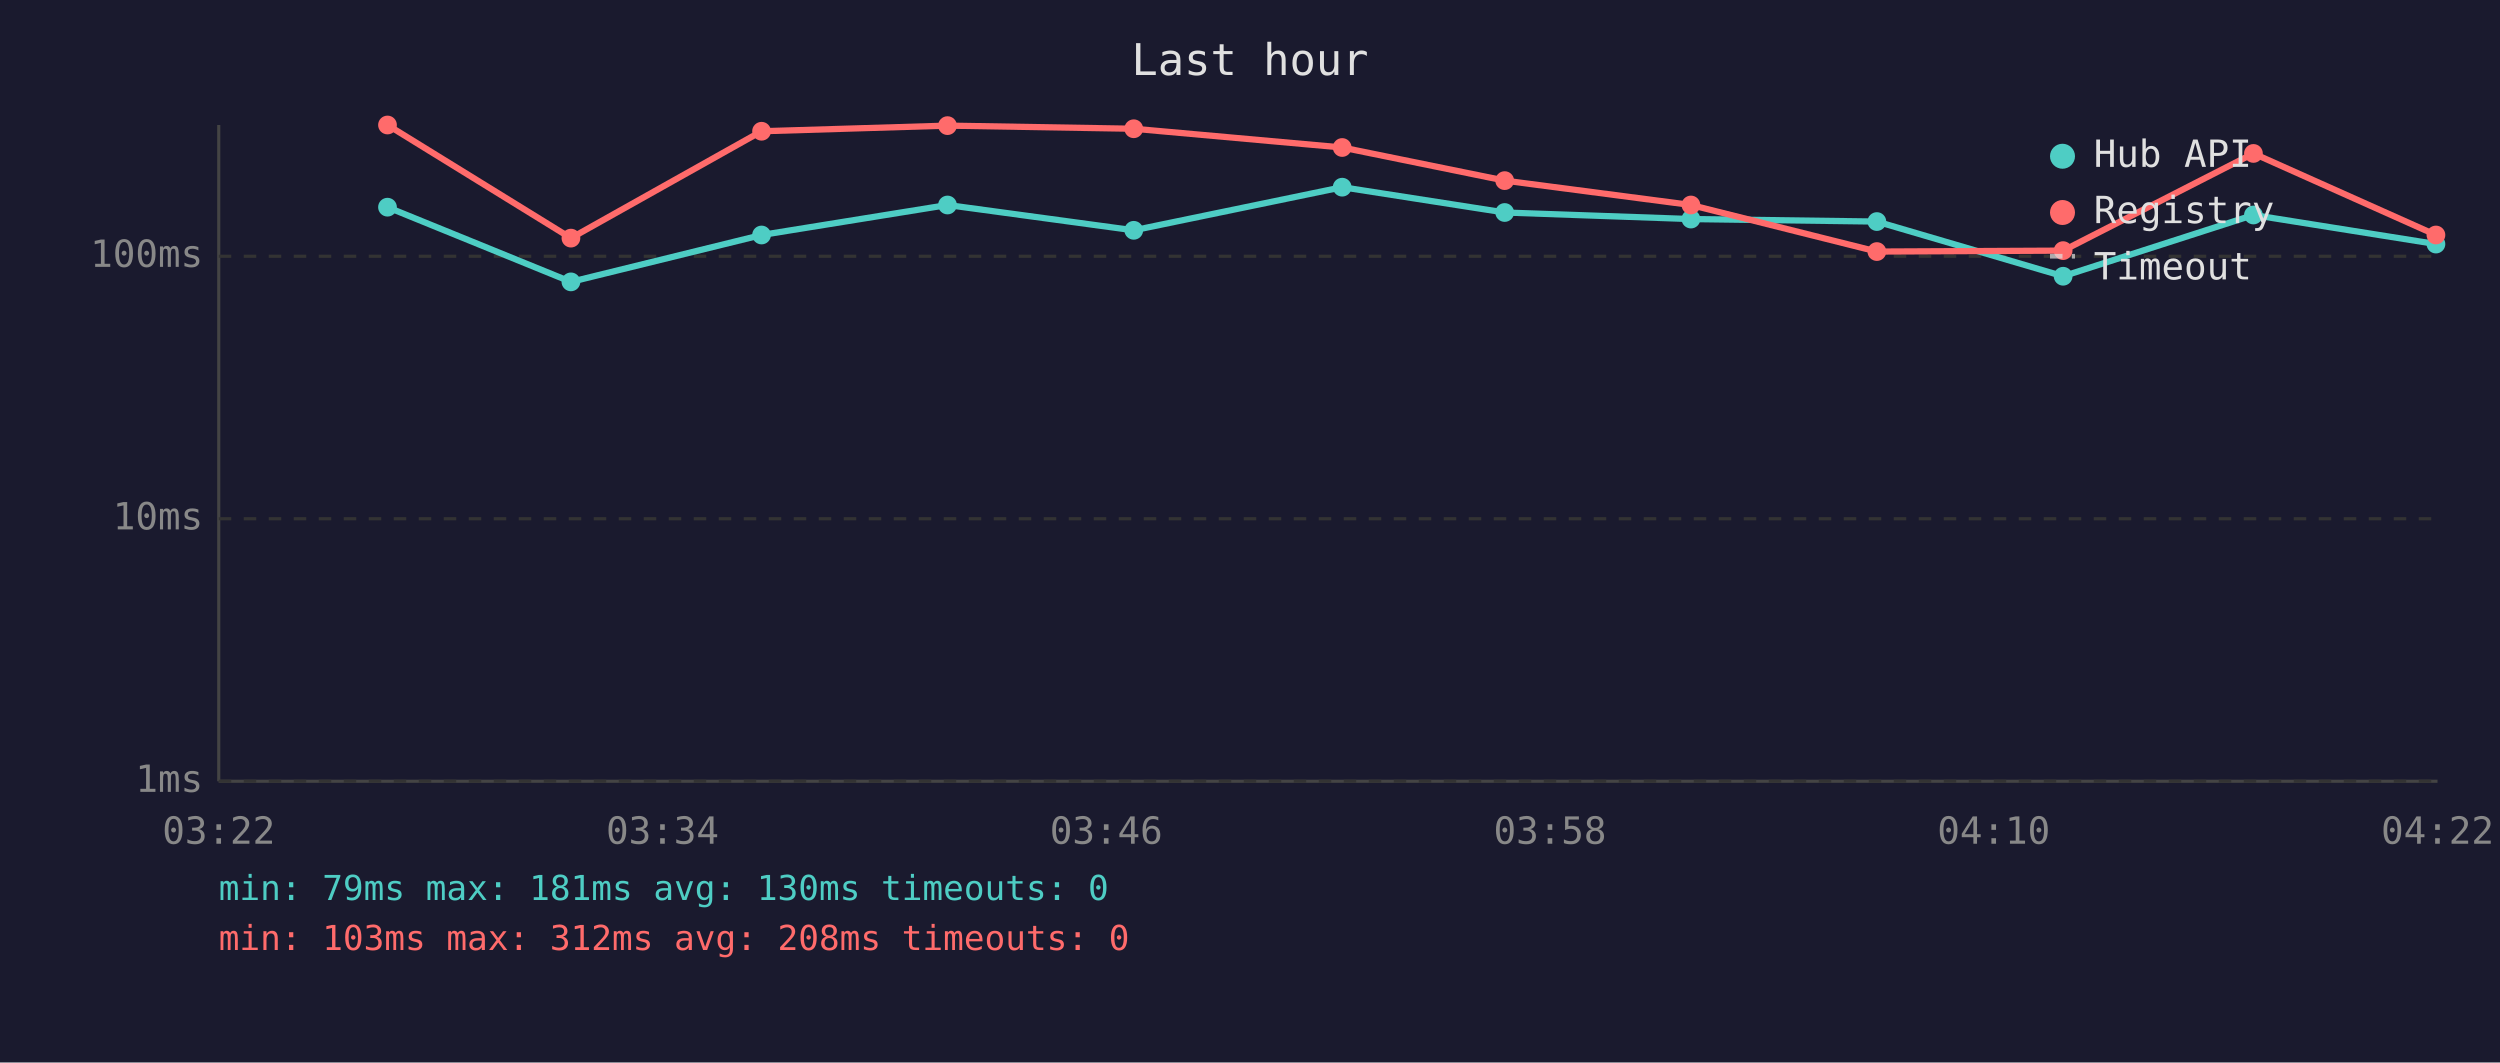
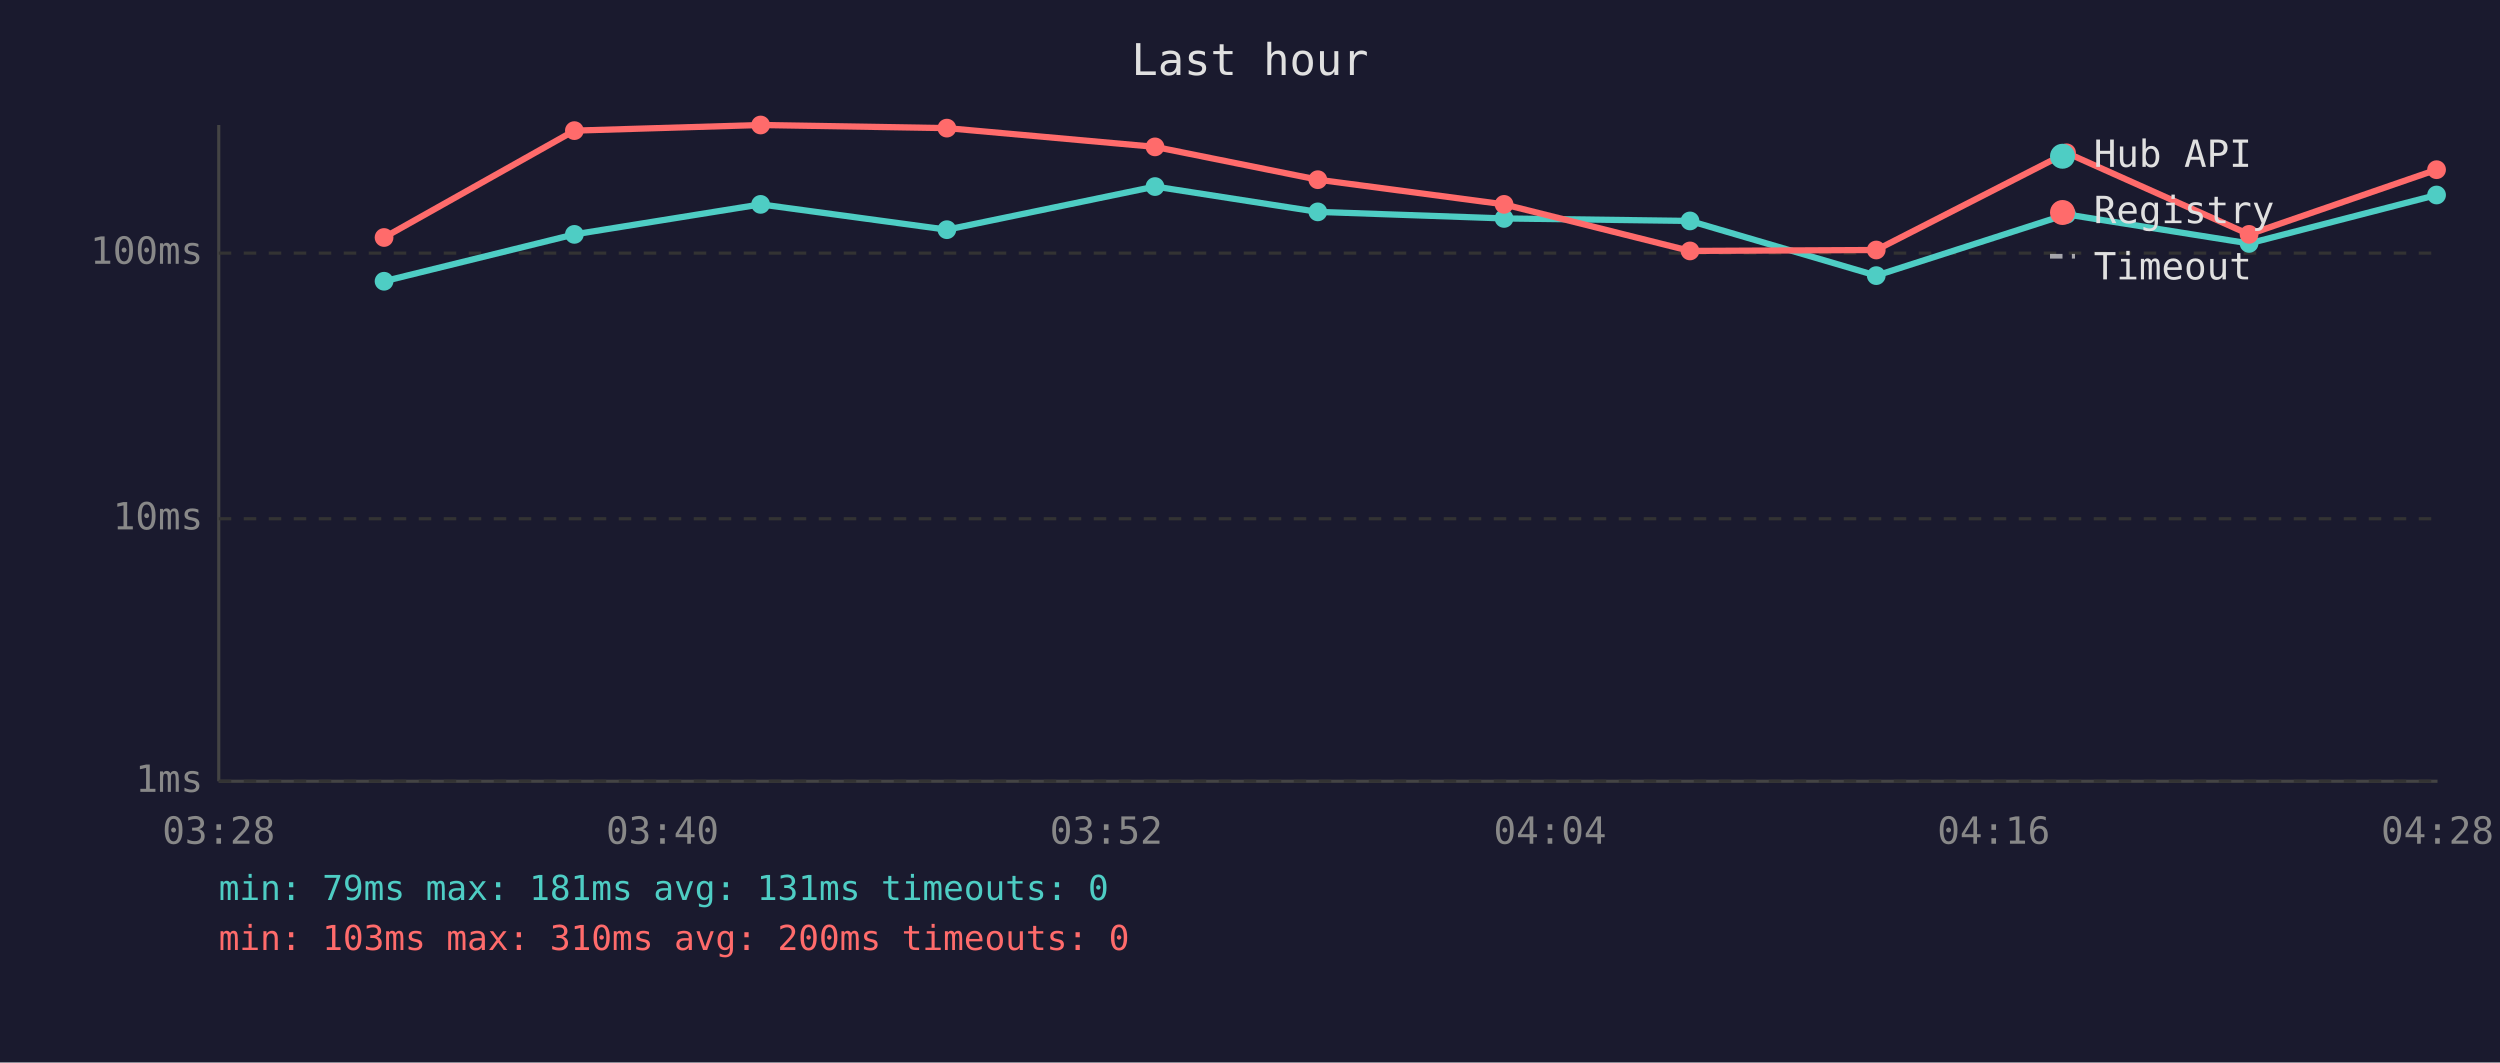
<svg xmlns="http://www.w3.org/2000/svg" viewBox="0 0 800 340" font-family="monospace" font-size="12">
  <rect width="800" height="340" fill="#1a1a2e" />
  <text x="400" y="24" fill="#e0e0e0" font-size="14" text-anchor="middle">Last hour</text>
  <line x1="70" y1="40" x2="70" y2="250" stroke="#444" stroke-width="1" />
  <line x1="70" y1="250" x2="780" y2="250" stroke="#444" stroke-width="1" />
  <line x1="70" y1="250" x2="780" y2="250" stroke="#333" stroke-width="1" stroke-dasharray="4" />
  <text x="65" y="250" fill="#888" text-anchor="end" dominant-baseline="middle">1ms</text>
  <line x1="70" y1="166" x2="780" y2="166" stroke="#333" stroke-width="1" stroke-dasharray="4" />
  <text x="65" y="166" fill="#888" text-anchor="end" dominant-baseline="middle">10ms</text>
-   <line x1="70" y1="82" x2="780" y2="82" stroke="#333" stroke-width="1" stroke-dasharray="4" />
-   <text x="65" y="82" fill="#888" text-anchor="end" dominant-baseline="middle">100ms</text>
-   <text x="70" y="270" fill="#888" text-anchor="middle">03:22</text>
-   <text x="212" y="270" fill="#888" text-anchor="middle">03:34</text>
-   <text x="354" y="270" fill="#888" text-anchor="middle">03:46</text>
-   <text x="496" y="270" fill="#888" text-anchor="middle">03:58</text>
-   <text x="638" y="270" fill="#888" text-anchor="middle">04:10</text>
-   <text x="780" y="270" fill="#888" text-anchor="middle">04:22</text>
-   <polyline points="124.0,66.3 182.7,90.2 243.7,75.2 303.2,65.6 362.8,73.7 429.5,59.9 481.5,68.0 541.1,70.1 600.6,70.9 660.2,88.4 721.1,68.8 779.5,78.1" fill="none" stroke="#4ecdc4" stroke-width="2" opacity="1" />
-   <circle cx="124.0" cy="66.3" r="3" fill="#4ecdc4" />
-   <circle cx="182.7" cy="90.2" r="3" fill="#4ecdc4" />
-   <circle cx="243.7" cy="75.2" r="3" fill="#4ecdc4" />
-   <circle cx="303.2" cy="65.6" r="3" fill="#4ecdc4" />
-   <circle cx="362.8" cy="73.7" r="3" fill="#4ecdc4" />
-   <circle cx="429.5" cy="59.9" r="3" fill="#4ecdc4" />
-   <circle cx="481.5" cy="68.0" r="3" fill="#4ecdc4" />
-   <circle cx="541.1" cy="70.1" r="3" fill="#4ecdc4" />
-   <circle cx="600.6" cy="70.9" r="3" fill="#4ecdc4" />
-   <circle cx="660.2" cy="88.4" r="3" fill="#4ecdc4" />
-   <circle cx="721.1" cy="68.8" r="3" fill="#4ecdc4" />
-   <circle cx="779.5" cy="78.1" r="3" fill="#4ecdc4" />
-   <polyline points="124.0,40.0 182.7,76.2 243.7,42.0 303.2,40.2 362.8,41.2 429.5,47.2 481.5,57.8 541.1,65.6 600.6,80.5 660.2,80.2 721.1,49.1 779.5,75.2" fill="none" stroke="#ff6b6b" stroke-width="2" opacity="1" />
-   <circle cx="124.0" cy="40.0" r="3" fill="#ff6b6b" />
-   <circle cx="182.7" cy="76.2" r="3" fill="#ff6b6b" />
-   <circle cx="243.7" cy="42.0" r="3" fill="#ff6b6b" />
-   <circle cx="303.2" cy="40.2" r="3" fill="#ff6b6b" />
-   <circle cx="362.8" cy="41.2" r="3" fill="#ff6b6b" />
-   <circle cx="429.5" cy="47.2" r="3" fill="#ff6b6b" />
-   <circle cx="481.5" cy="57.8" r="3" fill="#ff6b6b" />
-   <circle cx="541.1" cy="65.6" r="3" fill="#ff6b6b" />
-   <circle cx="600.6" cy="80.5" r="3" fill="#ff6b6b" />
-   <circle cx="660.2" cy="80.2" r="3" fill="#ff6b6b" />
-   <circle cx="721.1" cy="49.1" r="3" fill="#ff6b6b" />
-   <circle cx="779.5" cy="75.2" r="3" fill="#ff6b6b" />
+   <line x1="70" y1="81" x2="780" y2="81" stroke="#333" stroke-width="1" stroke-dasharray="4" />
+   <text x="65" y="81" fill="#888" text-anchor="end" dominant-baseline="middle">100ms</text>
+   <text x="70" y="270" fill="#888" text-anchor="middle">03:28</text>
+   <text x="212" y="270" fill="#888" text-anchor="middle">03:40</text>
+   <text x="354" y="270" fill="#888" text-anchor="middle">03:52</text>
+   <text x="496" y="270" fill="#888" text-anchor="middle">04:04</text>
+   <text x="638" y="270" fill="#888" text-anchor="middle">04:16</text>
+   <text x="780" y="270" fill="#888" text-anchor="middle">04:28</text>
+   <polyline points="122.9,90.0 183.8,75.0 243.4,65.4 303.0,73.5 369.6,59.7 421.7,67.8 481.3,69.9 540.8,70.7 600.4,88.2 661.3,68.6 719.7,77.9 779.7,62.4" fill="none" stroke="#4ecdc4" stroke-width="2" opacity="1" />
+   <circle cx="122.9" cy="90.0" r="3" fill="#4ecdc4" />
+   <circle cx="183.8" cy="75.0" r="3" fill="#4ecdc4" />
+   <circle cx="243.4" cy="65.4" r="3" fill="#4ecdc4" />
+   <circle cx="303.0" cy="73.5" r="3" fill="#4ecdc4" />
+   <circle cx="369.6" cy="59.7" r="3" fill="#4ecdc4" />
+   <circle cx="421.7" cy="67.8" r="3" fill="#4ecdc4" />
+   <circle cx="481.3" cy="69.9" r="3" fill="#4ecdc4" />
+   <circle cx="540.8" cy="70.7" r="3" fill="#4ecdc4" />
+   <circle cx="600.4" cy="88.2" r="3" fill="#4ecdc4" />
+   <circle cx="661.3" cy="68.6" r="3" fill="#4ecdc4" />
+   <circle cx="719.7" cy="77.9" r="3" fill="#4ecdc4" />
+   <circle cx="779.7" cy="62.4" r="3" fill="#4ecdc4" />
+   <polyline points="122.9,76.0 183.8,41.8 243.4,40.0 303.0,41.0 369.6,47.0 421.7,57.5 481.3,65.4 540.8,80.3 600.4,80.0 661.3,48.9 719.7,75.0 779.7,54.3" fill="none" stroke="#ff6b6b" stroke-width="2" opacity="1" />
+   <circle cx="122.9" cy="76.0" r="3" fill="#ff6b6b" />
+   <circle cx="183.8" cy="41.8" r="3" fill="#ff6b6b" />
+   <circle cx="243.4" cy="40.0" r="3" fill="#ff6b6b" />
+   <circle cx="303.0" cy="41.0" r="3" fill="#ff6b6b" />
+   <circle cx="369.6" cy="47.0" r="3" fill="#ff6b6b" />
+   <circle cx="421.7" cy="57.5" r="3" fill="#ff6b6b" />
+   <circle cx="481.3" cy="65.4" r="3" fill="#ff6b6b" />
+   <circle cx="540.8" cy="80.3" r="3" fill="#ff6b6b" />
+   <circle cx="600.4" cy="80.0" r="3" fill="#ff6b6b" />
+   <circle cx="661.3" cy="48.9" r="3" fill="#ff6b6b" />
+   <circle cx="719.7" cy="75.0" r="3" fill="#ff6b6b" />
+   <circle cx="779.7" cy="54.3" r="3" fill="#ff6b6b" />
  <circle cx="660" cy="50" r="4" fill="#4ecdc4" />
  <text x="670" y="50" fill="#e0e0e0" dominant-baseline="middle">Hub API</text>
  <circle cx="660" cy="68" r="4" fill="#ff6b6b" />
  <text x="670" y="68" fill="#e0e0e0" dominant-baseline="middle">Registry</text>
  <line x1="656" y1="82" x2="664" y2="82" stroke="#e0e0e0" stroke-width="1.5" stroke-dasharray="4,3" opacity="0.7" />
  <text x="670" y="86" fill="#e0e0e0" dominant-baseline="middle">Timeout</text>
-   <text x="70" y="288" fill="#4ecdc4" font-size="11">min: 79ms  max: 181ms  avg: 130ms  timeouts: 0</text>
-   <text x="70" y="304" fill="#ff6b6b" font-size="11">min: 103ms  max: 312ms  avg: 208ms  timeouts: 0</text>
+   <text x="70" y="288" fill="#4ecdc4" font-size="11">min: 79ms  max: 181ms  avg: 131ms  timeouts: 0</text>
+   <text x="70" y="304" fill="#ff6b6b" font-size="11">min: 103ms  max: 310ms  avg: 200ms  timeouts: 0</text>
</svg>
